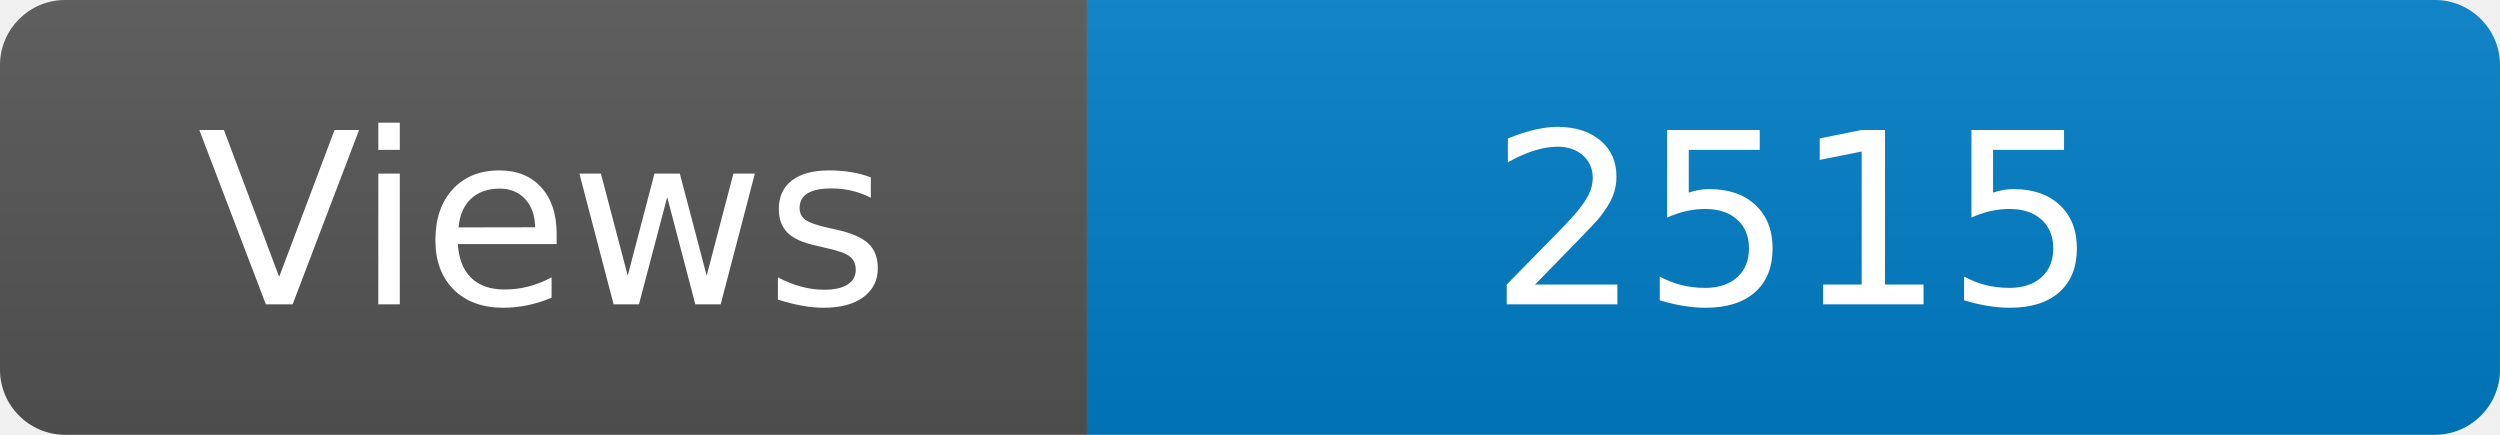
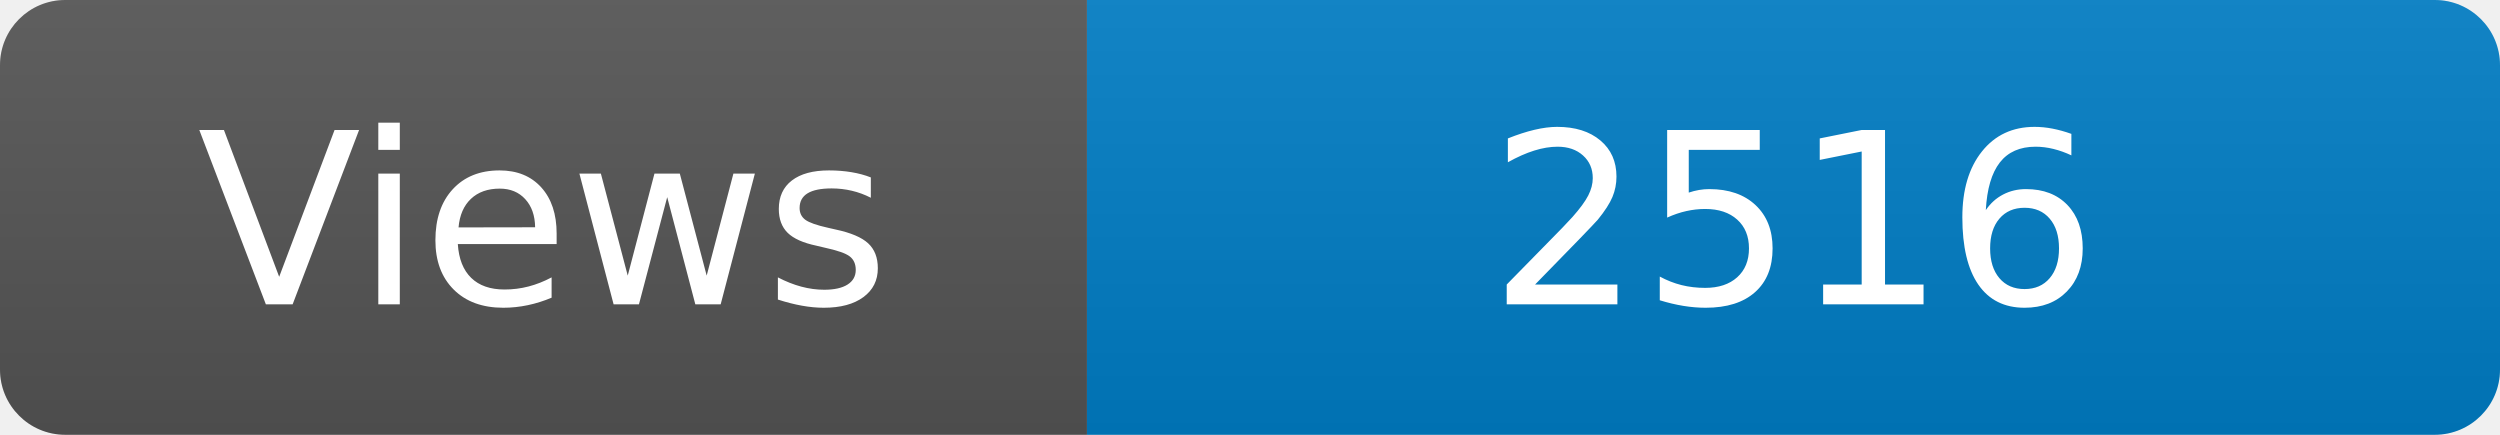
<svg xmlns="http://www.w3.org/2000/svg" width="115" height="20" role="img" aria-label="Maintained?: yes">
  <linearGradient id="s" x2="0" y2="100%">
    <stop offset="0" stop-color="#bbb" stop-opacity=".1" />
    <stop offset="1" stop-opacity=".1" />
  </linearGradient>
  <clipPath id="r">
    <rect width="115" height="20" rx="3" fill="#fff" />
  </clipPath>
  <g clip-path="url(#r)">
    <rect width="50" height="20" fill="#555" />
    <rect x="50" width="160" height="20" fill="#007ec6" />
    <rect width="115" height="20" fill="url(#s)" />
  </g>
  <g fill="#fff" text-anchor="middle" font-family="Verdana,Geneva,DejaVu Sans,sans-serif" font-size="110">
    <text x="250" y="140" transform="scale(.1)" fill="#fff">Views</text>
-     <text x="825" y="140" transform="scale(.1)" fill="#fff">2515</text>
+     <text x="825" y="140" transform="scale(.1)" fill="#fff">2516</text>
  </g>
</svg>
